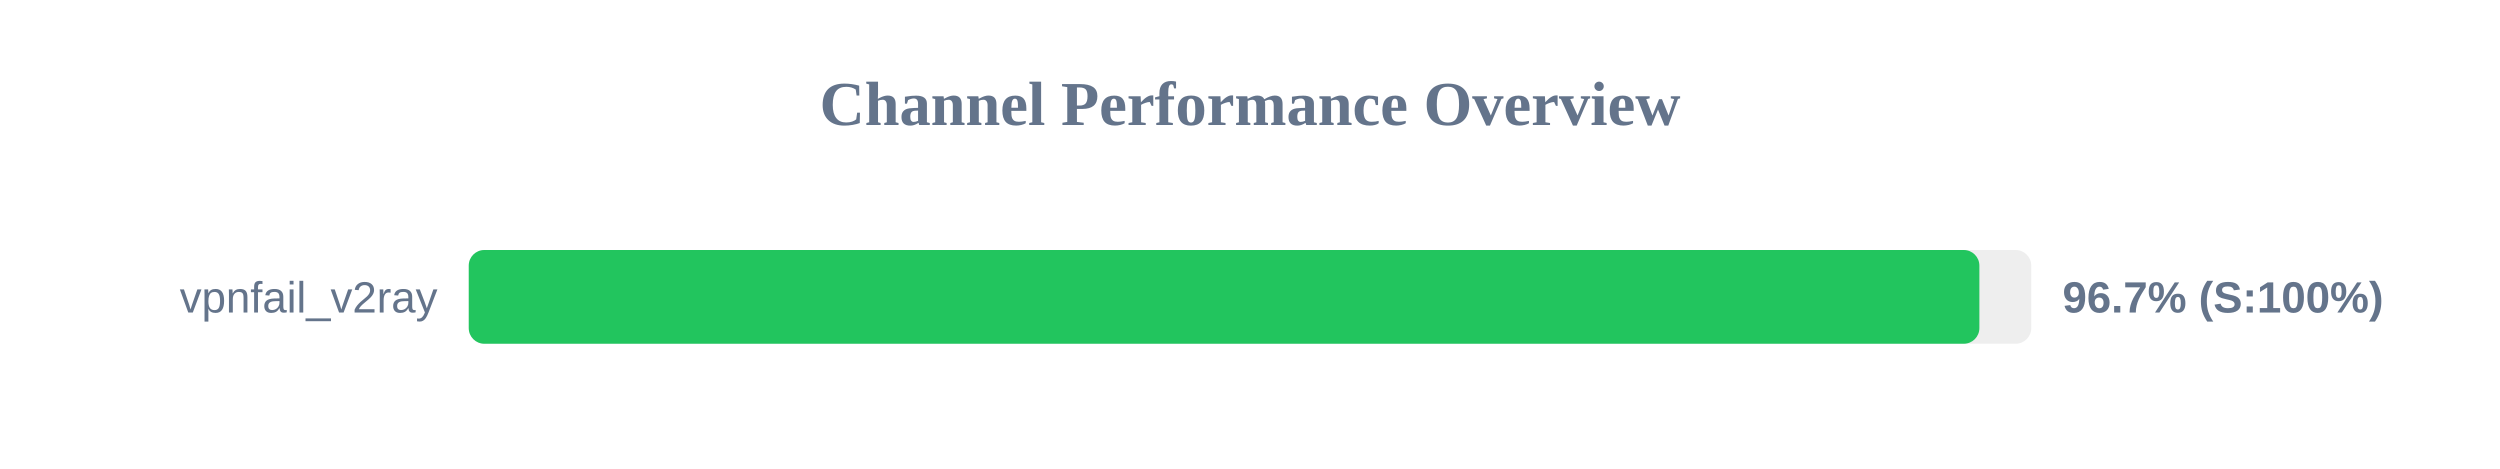
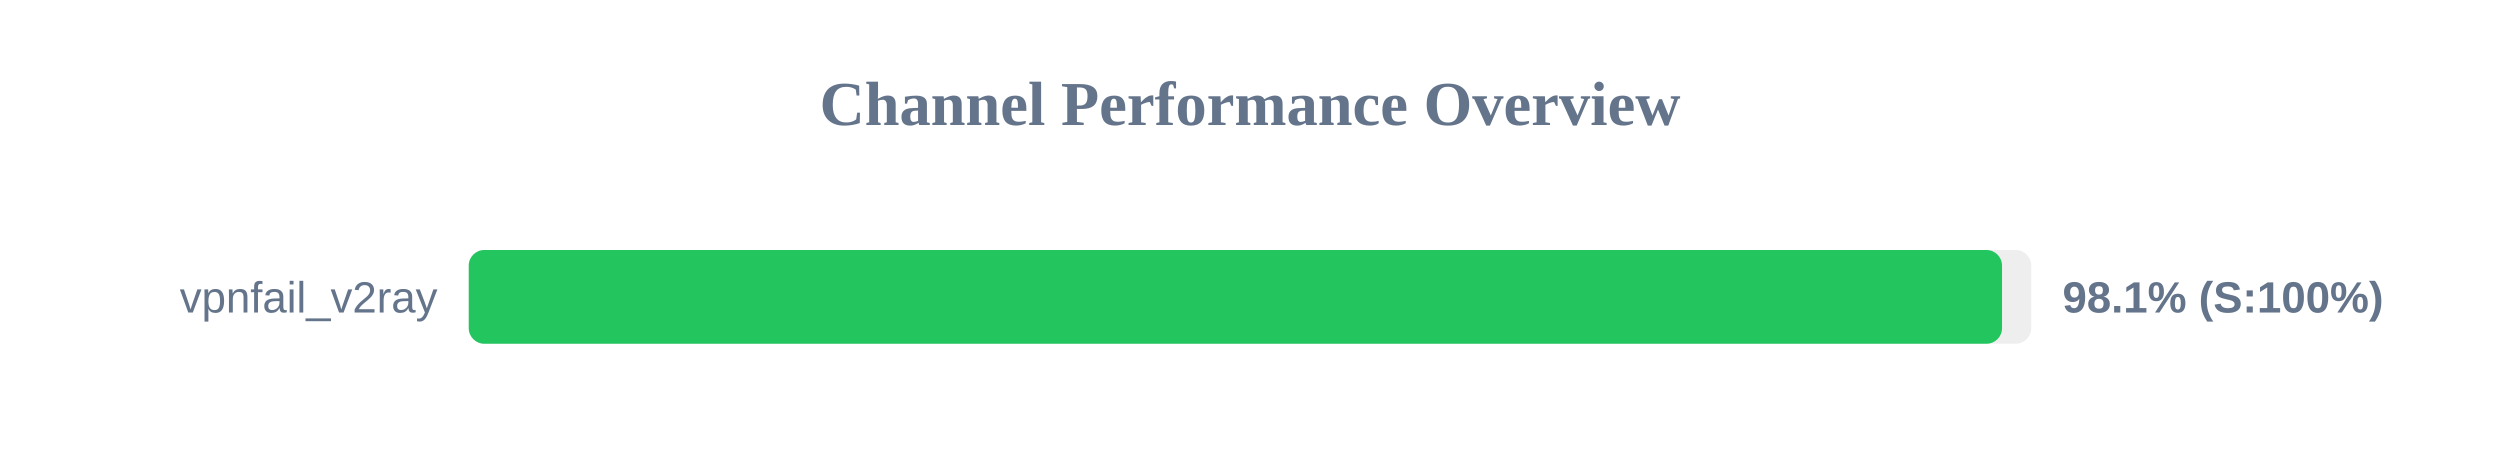
<svg xmlns="http://www.w3.org/2000/svg" width="800" height="150" version="1.1">
  <style>
        .row { font: 14px Arial; fill: #64748b; }
        .score { font: bold 14px Arial; fill: #64748b; }
    </style>
  <text x="400" y="40" text-anchor="middle" font-size="20px" font-weight="bold" fill="#64748b">Channel Performance Overview</text>
  <rect x="150" y="80" width="500" height="30" fill="#eee" rx="5" />
-   <rect x="150" y="80" width="483.4" height="30" fill="#22c55e" rx="5" />
+   <rect x="150" y="80" width="490.65" height="30" fill="#22c55e" rx="5" />
  <text x="140" y="100" text-anchor="end" class="row">vpnfail_v2ray</text>
-   <text x="660" y="100" text-anchor="start" class="score">96.7% (S:100%)</text>
+   <text x="660" y="100" text-anchor="start" class="score">98.1% (S:100%)</text>
</svg>
